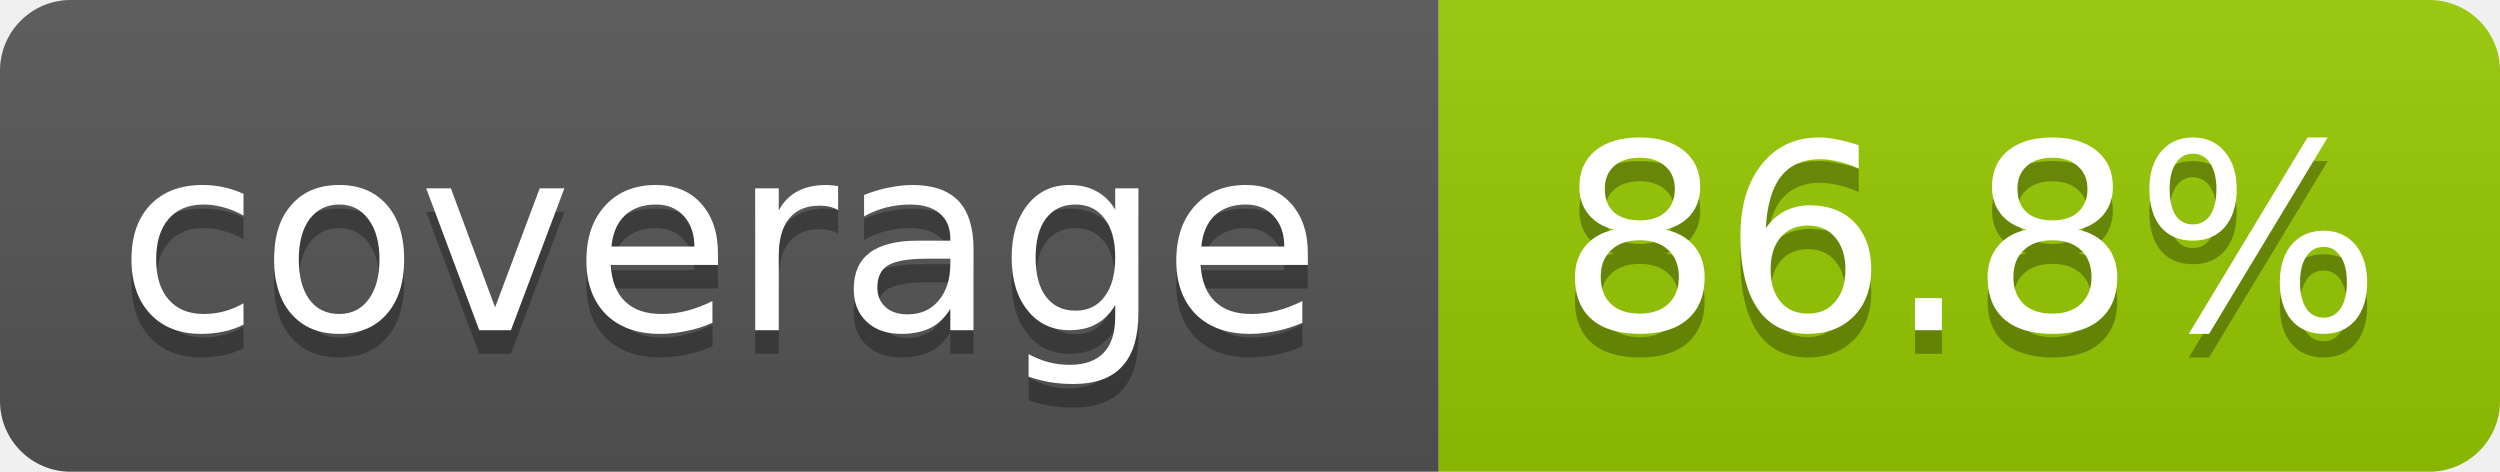
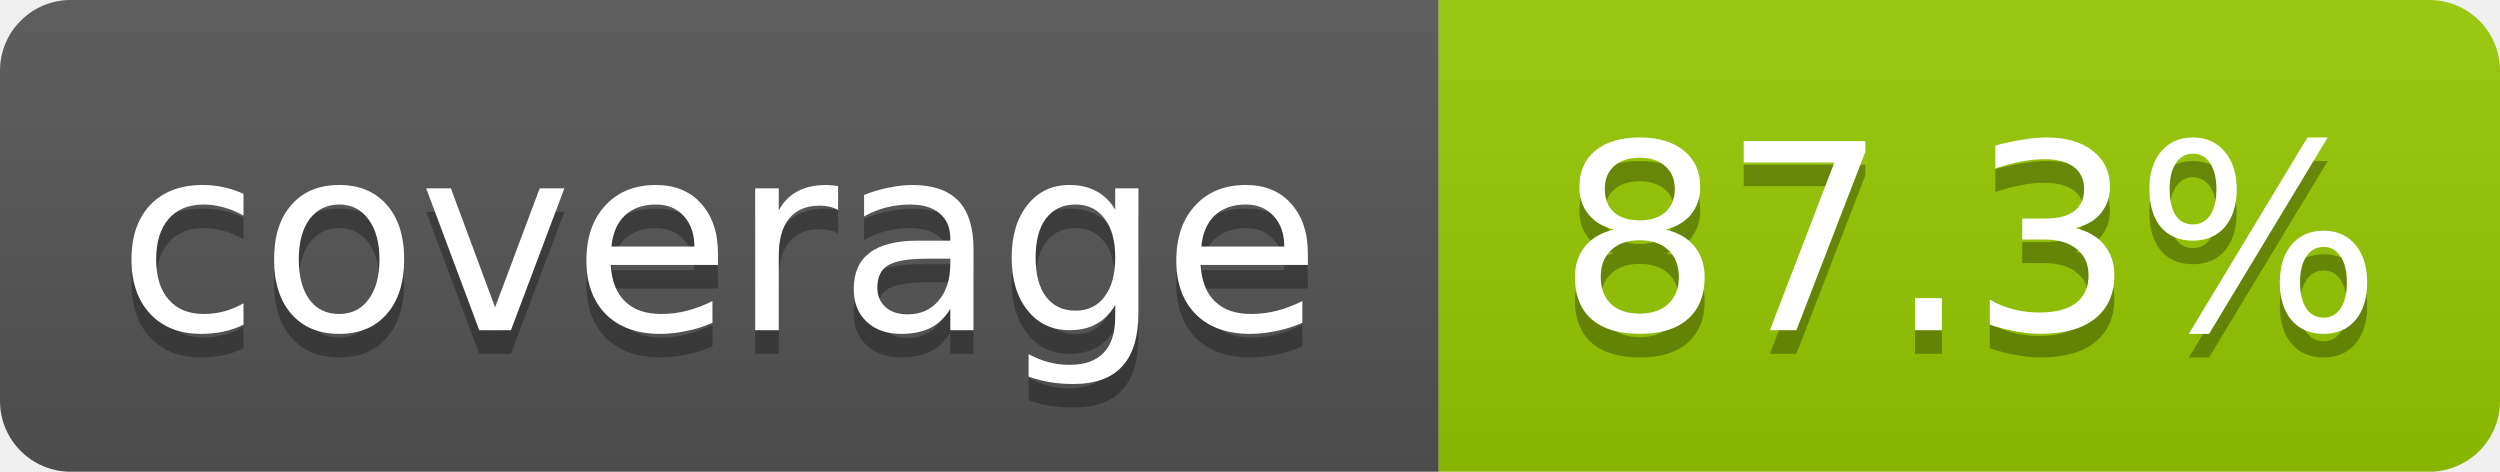
- <svg xmlns="http://www.w3.org/2000/svg" width="106" height="20" role="img" aria-label="coverage: 86.8%">
+ <svg xmlns="http://www.w3.org/2000/svg" width="106" height="20" role="img" aria-label="coverage: 87.3%">
  <linearGradient id="s" x2="0" y2="100%">
    <stop offset="0" stop-color="#bbb" stop-opacity=".1" />
    <stop offset="1" stop-opacity=".1" />
  </linearGradient>
  <clipPath id="r">
    <rect width="106" height="20" rx="3" fill="#fff" />
  </clipPath>
  <g clip-path="url(#r)">
    <rect width="61" height="20" fill="#555" />
    <rect x="61" width="45" height="20" fill="#97ca00" />
    <rect width="106" height="20" fill="url(#s)" />
  </g>
  <g fill="#fff" text-anchor="middle" font-family="Verdana,Geneva,DejaVu Sans,sans-serif" font-size="11">
    <text x="30.5" y="15" fill="#010101" fill-opacity=".3">coverage</text>
    <text x="30.5" y="14">coverage</text>
-     <text x="83.5" y="15" fill="#010101" fill-opacity=".3">86.8%</text>
-     <text x="83.5" y="14">86.8%</text>
+     <text x="83.5" y="15" fill="#010101" fill-opacity=".3">87.3%</text>
+     <text x="83.5" y="14">87.3%</text>
  </g>
</svg>
